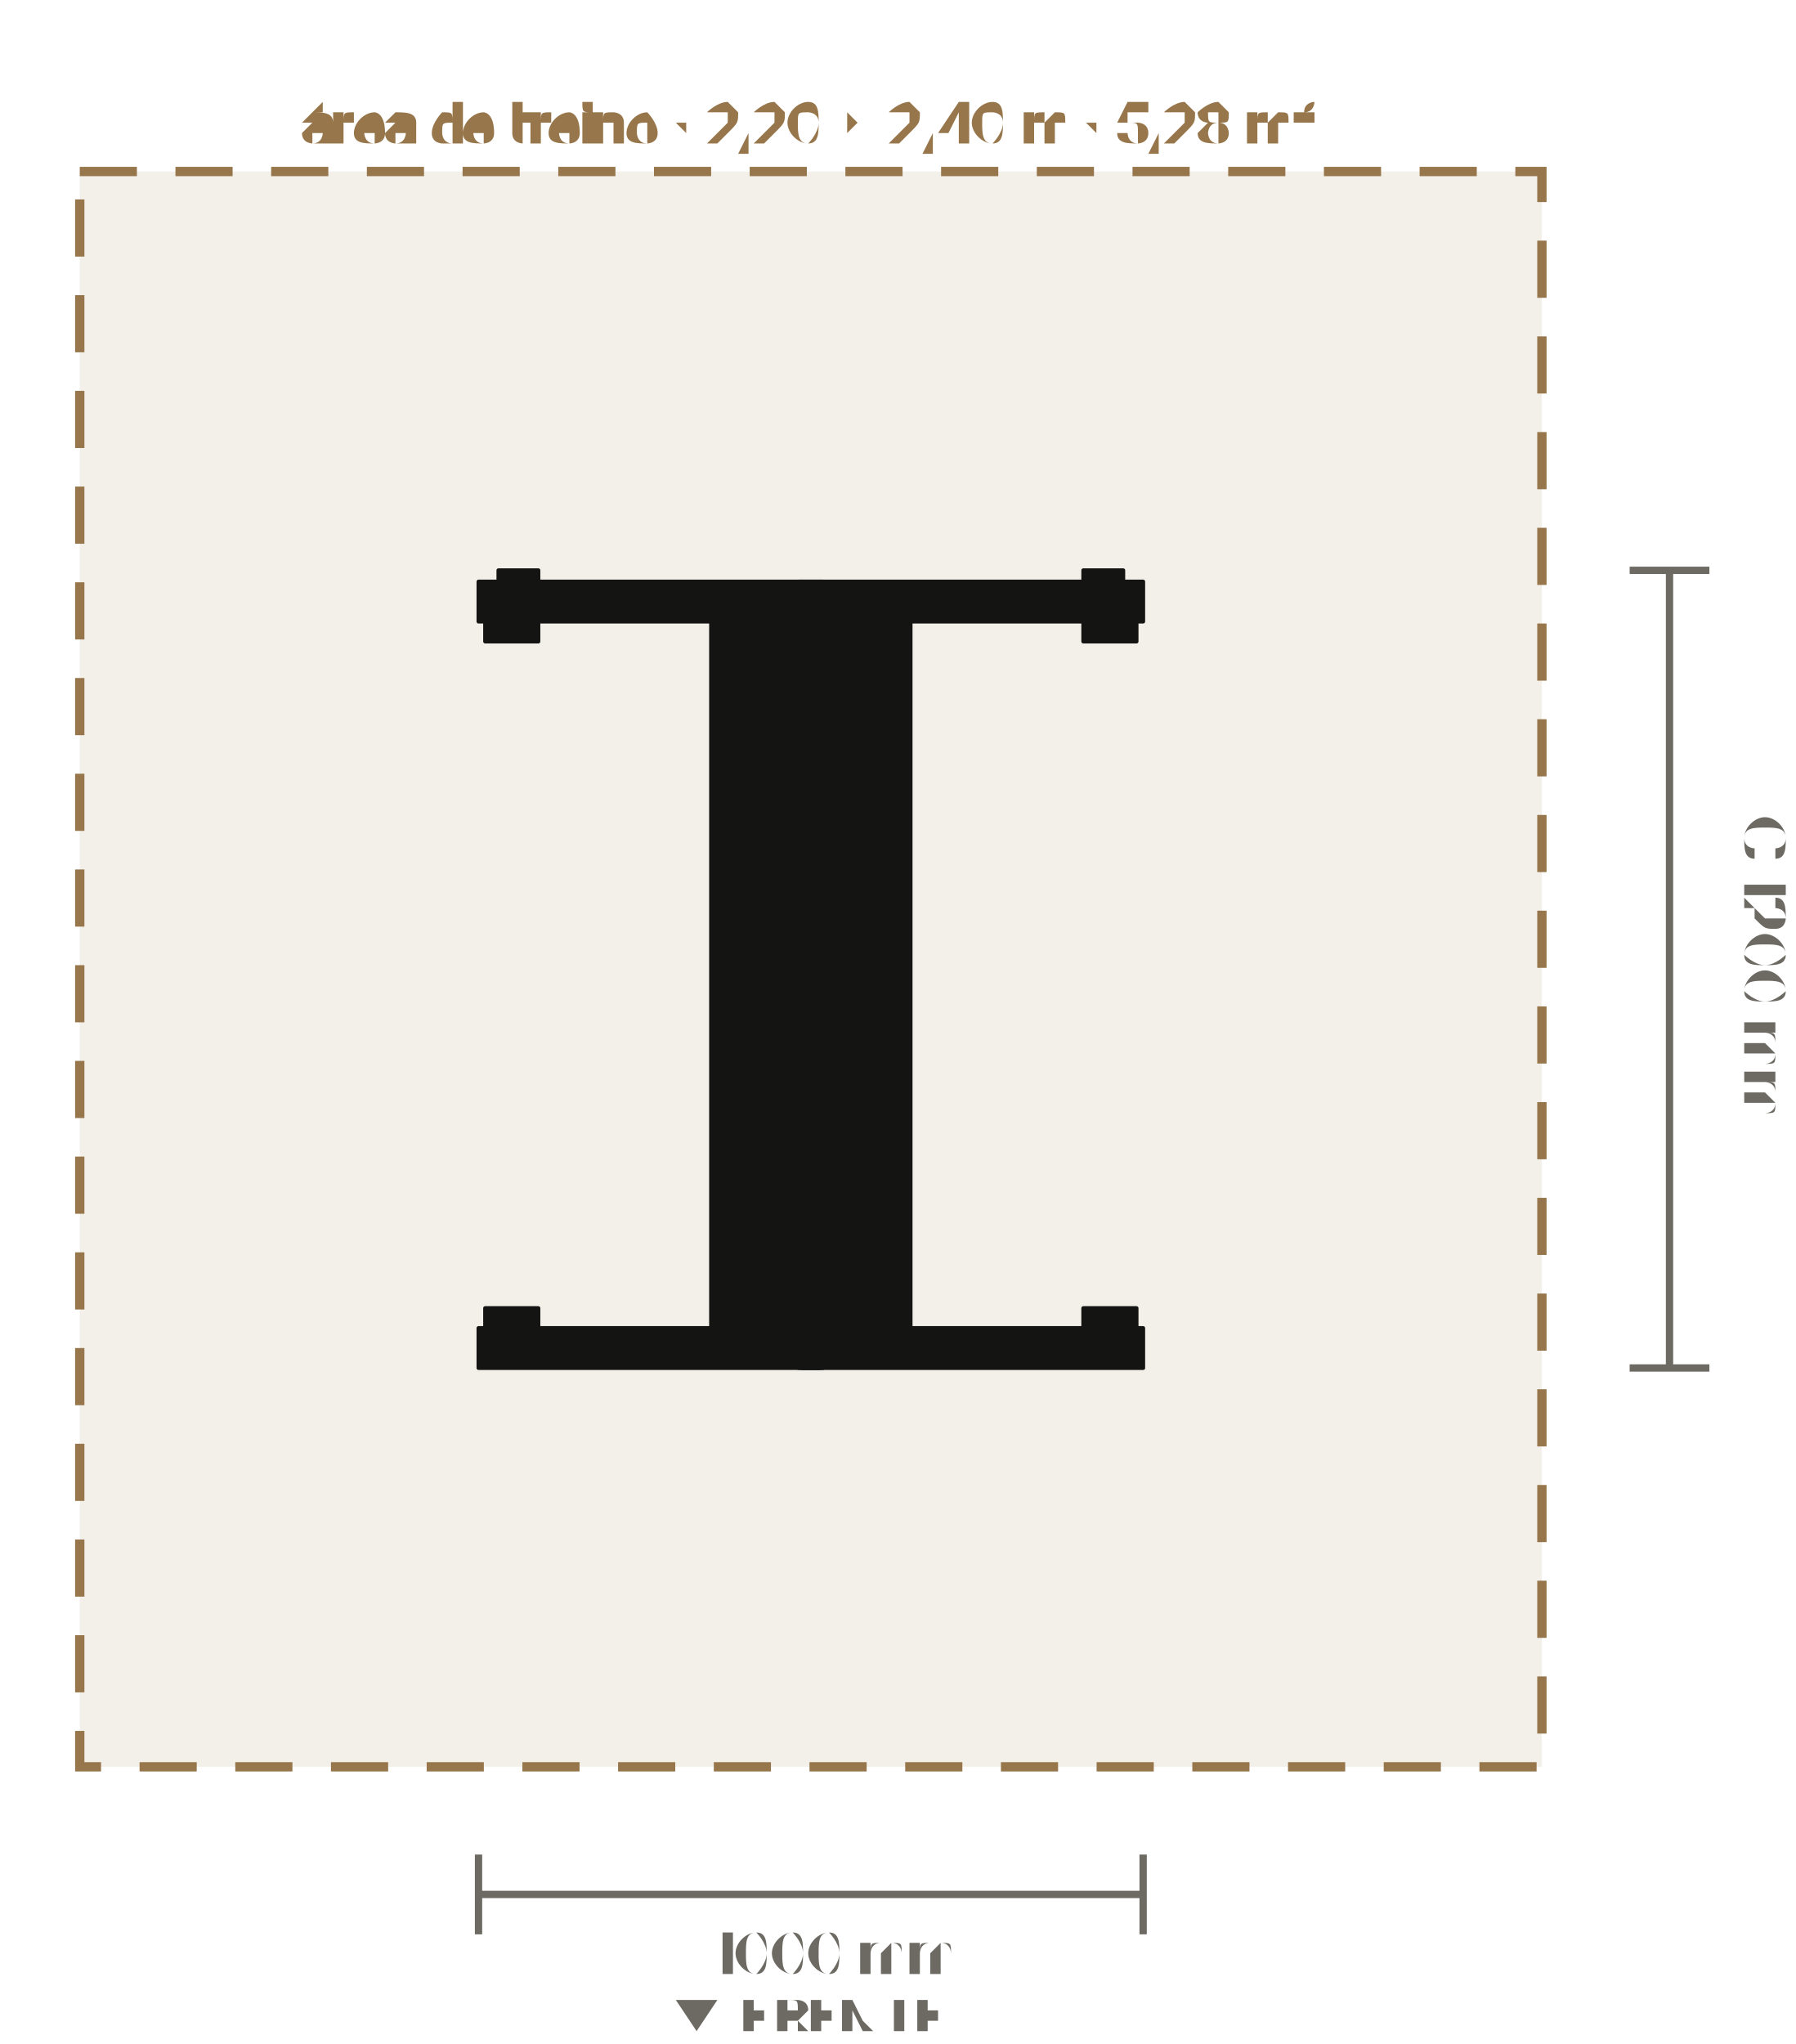
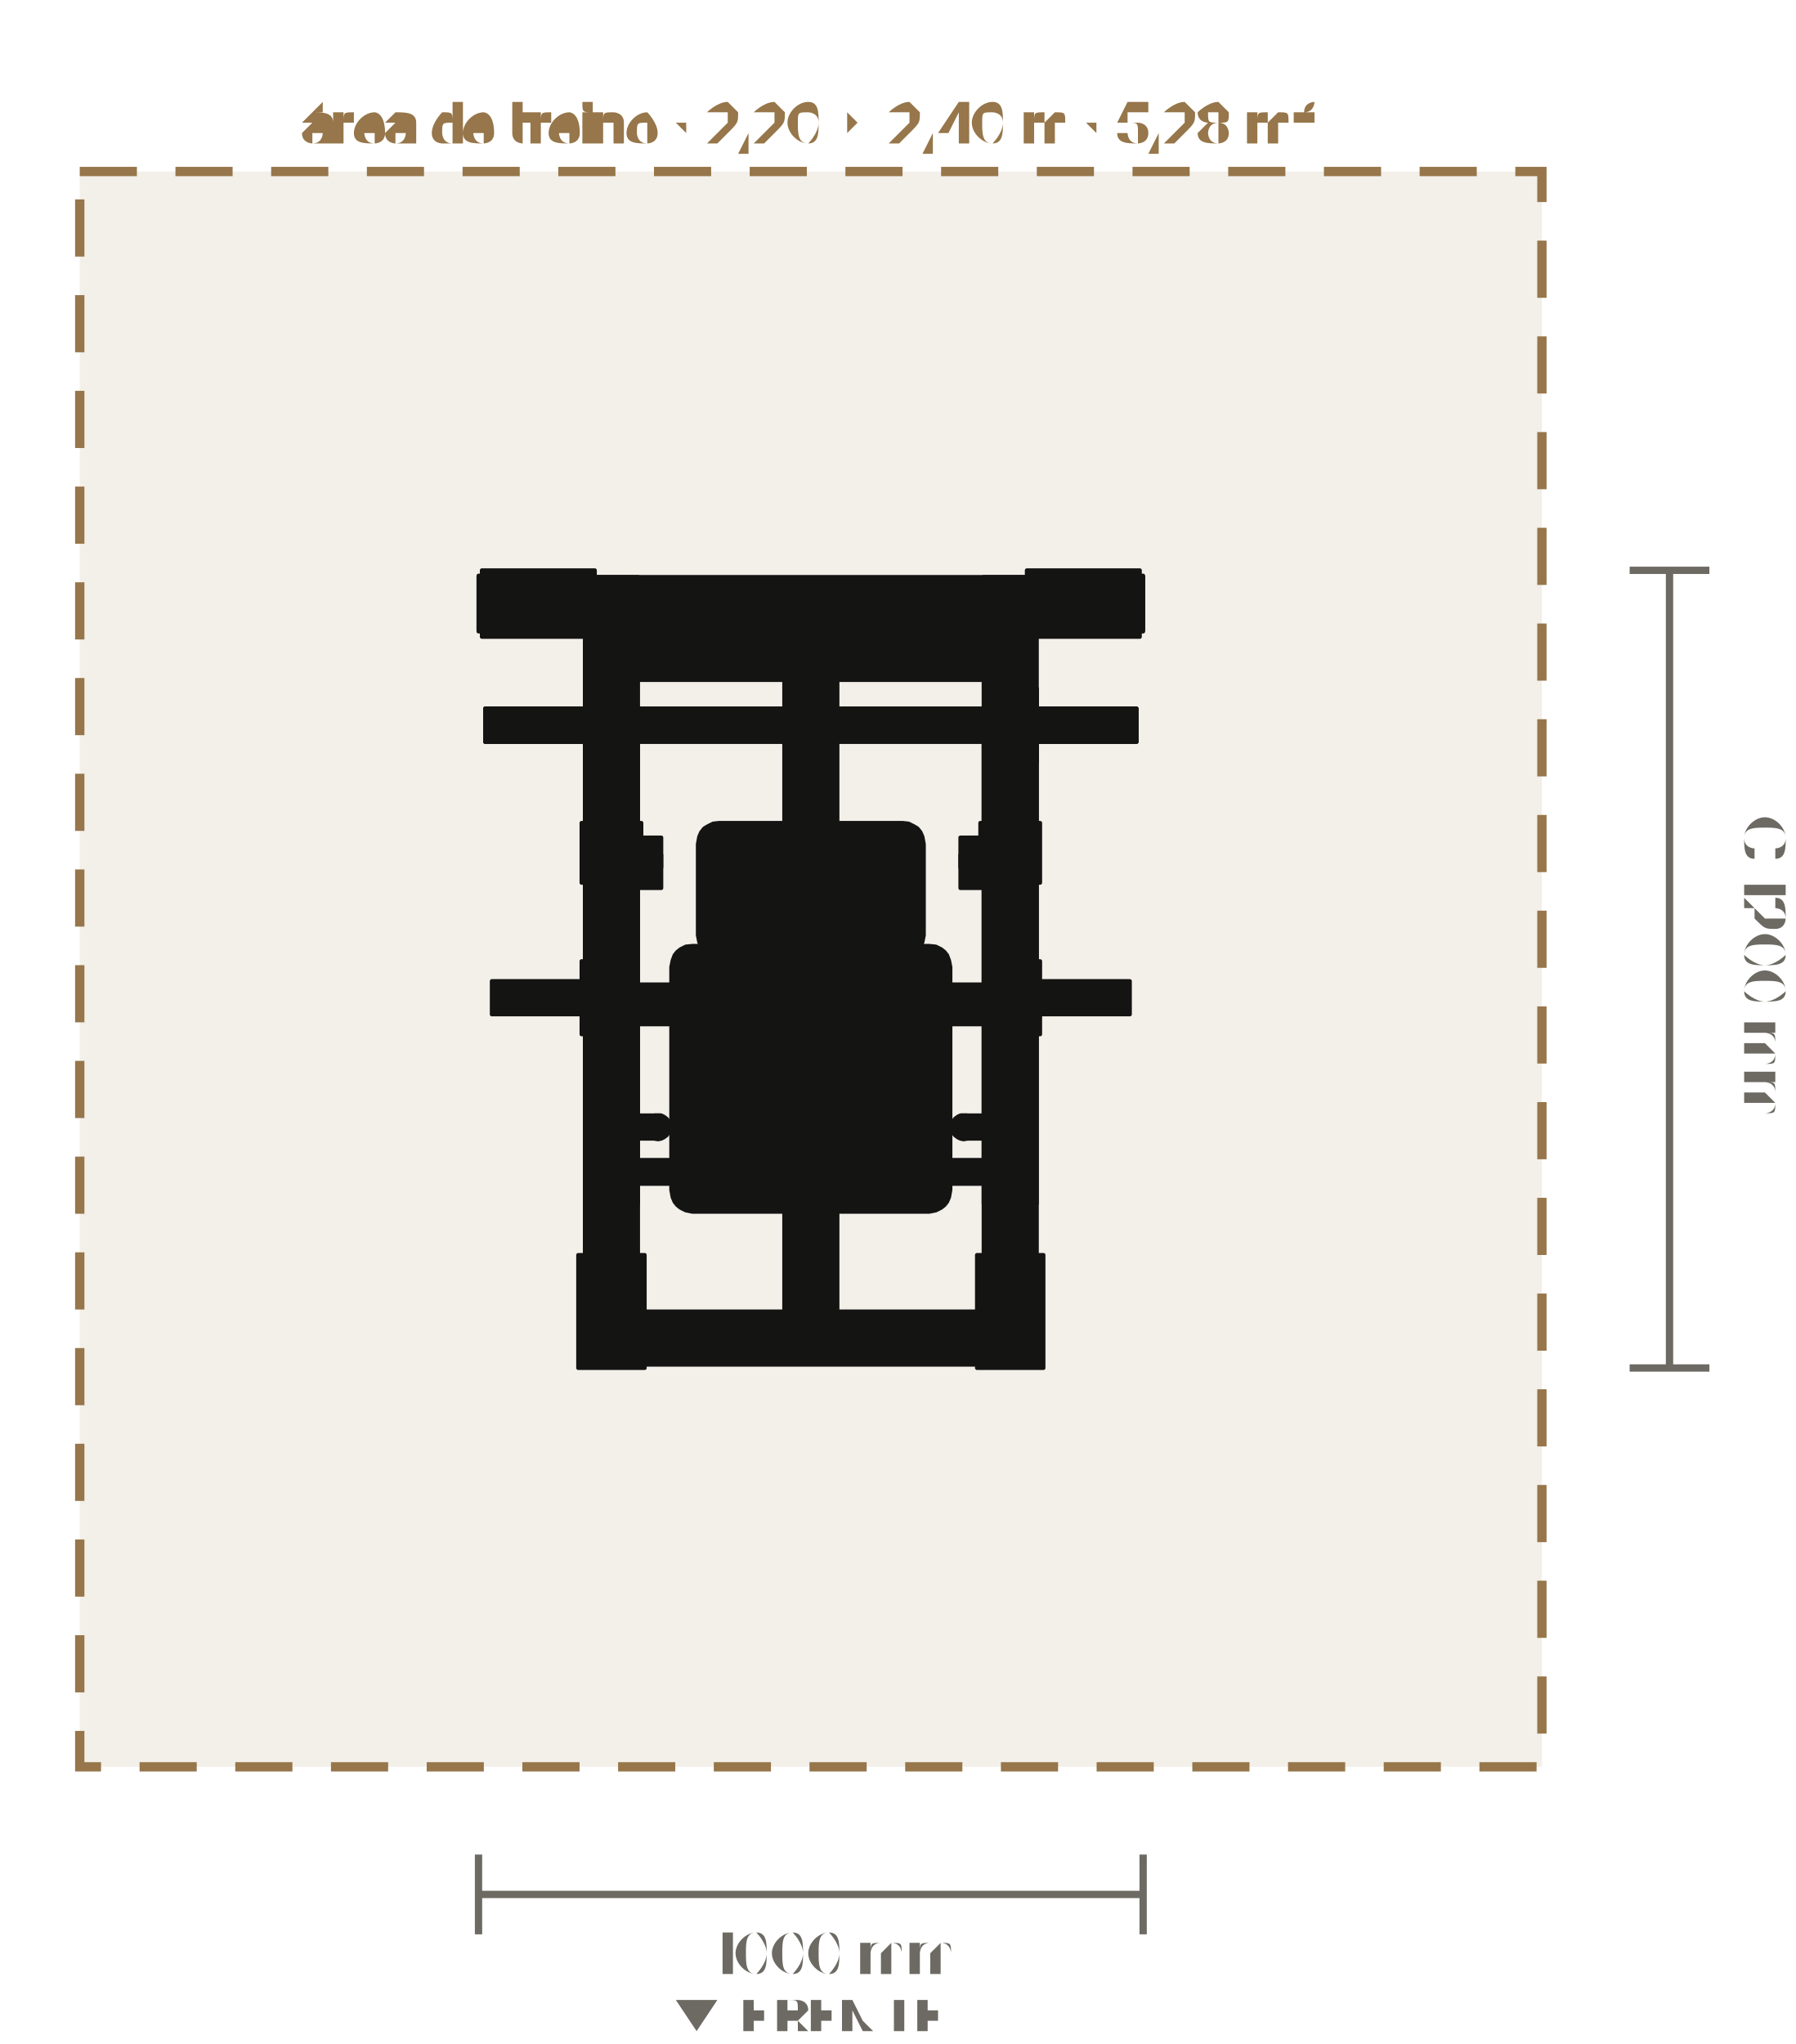
<svg xmlns="http://www.w3.org/2000/svg" viewBox="-1.22 -1.458 2.702 3.075" role="img" aria-label="Planta do Supino Vertical Linha Articulado (LD-WH063): 1000 × 1200 mm, com 60 cm de área de treino em volta" data-equipment="LD-WH063" data-unit="m">
  <rect class="eq-zone" x="-1.1" y="-1.2" width="2.2" height="2.4" style="fill:#96764a;fill-opacity:.12;stroke:#96764a;stroke-width:0.014;stroke-dasharray:0.086 0.058" />
  <text class="eq-zone-label" x="0" y="-1.243" style="font-family:Barlow,Inter,Arial,sans-serif;font-size:0.082px;fill:#96764a;text-anchor:middle">área de treino · 2,20 × 2,40 m · 5,28 m²</text>
  <g class="eq-parts">
-     <polygon class="eq-part" points="-0.03,-0.553 0.03,-0.553 0.03,0.57 -0.03,0.57" style="fill:#141413;stroke:#141413;stroke-width:0.006;stroke-linejoin:round" />
-     <polygon class="eq-part" points="-0.5,-0.583 0.5,-0.583 0.5,-0.523 -0.5,-0.523" style="fill:#141413;stroke:#141413;stroke-width:0.006;stroke-linejoin:round" />
-     <polygon class="eq-part" points="-0.5,0.54 0.5,0.54 0.5,0.6 -0.5,0.6" style="fill:#141413;stroke:#141413;stroke-width:0.006;stroke-linejoin:round" />
-     <polygon class="eq-part" points="-0.49,-0.573 -0.41,-0.573 -0.41,-0.493 -0.49,-0.493" style="fill:#141413;stroke:#141413;stroke-width:0.006;stroke-linejoin:round" />
-     <polygon class="eq-part" points="-0.49,0.51 -0.41,0.51 -0.41,0.59 -0.49,0.59" style="fill:#141413;stroke:#141413;stroke-width:0.006;stroke-linejoin:round" />
-     <polygon class="eq-part" points="0.41,-0.573 0.49,-0.573 0.49,-0.493 0.41,-0.493" style="fill:#141413;stroke:#141413;stroke-width:0.006;stroke-linejoin:round" />
-     <polygon class="eq-part" points="0.41,0.51 0.49,0.51 0.49,0.59 0.41,0.59" style="fill:#141413;stroke:#141413;stroke-width:0.006;stroke-linejoin:round" />
-     <polygon class="eq-part" points="-0.47,-0.6 -0.41,-0.6 -0.41,-0.525 -0.47,-0.525" style="fill:#141413;stroke:#141413;stroke-width:0.006;stroke-linejoin:round" />
-     <polygon class="eq-part" points="0.41,-0.6 0.47,-0.6 0.47,-0.525 0.41,-0.525" style="fill:#141413;stroke:#141413;stroke-width:0.006;stroke-linejoin:round" />
-     <polygon class="eq-part" points="-0.08,0.562 0.08,0.562 0.08,0.598 -0.08,0.598" style="fill:#141413;stroke:#141413;stroke-width:0.006;stroke-linejoin:round" />
-     <polygon class="eq-part" points="-0.02,0.56 -0.02,0.557 -0.019,0.555 -0.017,0.553 -0.015,0.551 -0.013,0.55 -0.01,0.55 0.01,0.55 0.013,0.55 0.015,0.551 0.017,0.553 0.019,0.555 0.02,0.557 0.02,0.56 0.02,0.591 0.02,0.593 0.019,0.595 0.017,0.597 0.015,0.599 0.013,0.6 0.01,0.6 -0.01,0.6 -0.013,0.6 -0.015,0.599 -0.017,0.597 -0.019,0.595 -0.02,0.593 -0.02,0.591" style="fill:#141413;stroke:#141413;stroke-width:0.006;stroke-linejoin:round" />
-     <polygon class="eq-part" points="-0.15,-0.534 -0.148,-0.543 -0.145,-0.55 -0.142,-0.554 -0.137,-0.558 -0.131,-0.561 -0.121,-0.563 0.121,-0.563 0.131,-0.561 0.137,-0.558 0.142,-0.554 0.145,-0.55 0.148,-0.543 0.15,-0.534 0.15,0.552 0.148,0.561 0.145,0.567 0.142,0.572 0.137,0.575 0.131,0.579 0.121,0.58 -0.121,0.58 -0.131,0.579 -0.137,0.575 -0.142,0.572 -0.145,0.567 -0.148,0.561 -0.15,0.552" style="fill:#141413;stroke:#141413;stroke-width:0.006;stroke-linejoin:round" />
-     <polygon class="eq-part" points="-0.03,-0.571 -0.028,-0.577 -0.024,-0.581 -0.018,-0.583 0.018,-0.583 0.024,-0.581 0.028,-0.577 0.03,-0.571 0.03,0.588 0.028,0.594 0.024,0.598 0.018,0.6 -0.018,0.6 -0.024,0.598 -0.028,0.594 -0.03,0.588" style="fill:#141413;stroke:#141413;stroke-width:0.006;stroke-linejoin:round" />
+     <polygon class="eq-part" points="-0.34,-0.59 -0.26,-0.59 -0.26,0.595 -0.34,0.595" style="fill:#141413;stroke:#141413;stroke-width:0.006;stroke-linejoin:round" />
+     <polygon class="eq-part" points="-0.495,-0.6 -0.325,-0.6 -0.325,-0.5 -0.495,-0.5" style="fill:#141413;stroke:#141413;stroke-width:0.006;stroke-linejoin:round" />
+     <polygon class="eq-part" points="-0.476,-0.55 -0.476,-0.553 -0.474,-0.556 -0.473,-0.558 -0.47,-0.56 -0.468,-0.561 -0.465,-0.561 -0.462,-0.561 -0.46,-0.56 -0.457,-0.558 -0.456,-0.556 -0.454,-0.553 -0.454,-0.55 -0.454,-0.547 -0.456,-0.545 -0.457,-0.542 -0.46,-0.541 -0.462,-0.539 -0.465,-0.539 -0.468,-0.539 -0.47,-0.541 -0.473,-0.542 -0.474,-0.545 -0.476,-0.547" style="fill:#141413;stroke:#141413;stroke-width:0.006;stroke-linejoin:round" />
+     <polygon class="eq-part" points="-0.366,-0.55 -0.366,-0.553 -0.364,-0.556 -0.363,-0.558 -0.36,-0.56 -0.358,-0.561 -0.355,-0.561 -0.352,-0.561 -0.349,-0.56 -0.347,-0.558 -0.345,-0.556 -0.344,-0.553 -0.344,-0.55 -0.344,-0.547 -0.345,-0.545 -0.347,-0.542 -0.349,-0.541 -0.352,-0.539 -0.355,-0.539 -0.358,-0.539 -0.36,-0.541 -0.363,-0.542 -0.364,-0.545 -0.366,-0.547" style="fill:#141413;stroke:#141413;stroke-width:0.006;stroke-linejoin:round" />
+     <polygon class="eq-part" points="-0.35,0.43 -0.25,0.43 -0.25,0.6 -0.35,0.6" style="fill:#141413;stroke:#141413;stroke-width:0.006;stroke-linejoin:round" />
+     <polygon class="eq-part" points="-0.311,0.46 -0.311,0.457 -0.309,0.455 -0.308,0.452 -0.305,0.451 -0.303,0.45 -0.3,0.449 -0.297,0.45 -0.294,0.451 -0.292,0.452 -0.29,0.455 -0.289,0.457 -0.289,0.46 -0.289,0.463 -0.29,0.466 -0.292,0.468 -0.294,0.47 -0.297,0.471 -0.3,0.471 -0.303,0.471 -0.305,0.47 -0.308,0.468 -0.309,0.466 -0.311,0.463" style="fill:#141413;stroke:#141413;stroke-width:0.006;stroke-linejoin:round" />
+     <polygon class="eq-part" points="-0.311,0.57 -0.311,0.567 -0.309,0.565 -0.308,0.562 -0.305,0.561 -0.303,0.559 -0.3,0.559 -0.297,0.559 -0.294,0.561 -0.292,0.562 -0.29,0.565 -0.289,0.567 -0.289,0.57 -0.289,0.573 -0.29,0.576 -0.292,0.578 -0.294,0.58 -0.297,0.581 -0.3,0.581 -0.303,0.581 -0.305,0.58 -0.308,0.578 -0.309,0.576 -0.311,0.573" style="fill:#141413;stroke:#141413;stroke-width:0.006;stroke-linejoin:round" />
+     <polygon class="eq-part" points="-0.5,-0.592 -0.488,-0.592 -0.488,-0.508 -0.5,-0.508" style="fill:#141413;stroke:#141413;stroke-width:0.006;stroke-linejoin:round" />
+     <polygon class="eq-part" points="-0.342,0.583 -0.258,0.583 -0.258,0.595 -0.342,0.595" style="fill:#141413;stroke:#141413;stroke-width:0.006;stroke-linejoin:round" />
+     <polygon class="eq-part" points="0.26,-0.59 0.34,-0.59 0.34,0.595 0.26,0.595" style="fill:#141413;stroke:#141413;stroke-width:0.006;stroke-linejoin:round" />
+     <polygon class="eq-part" points="0.325,-0.6 0.495,-0.6 0.495,-0.5 0.325,-0.5" style="fill:#141413;stroke:#141413;stroke-width:0.006;stroke-linejoin:round" />
+     <polygon class="eq-part" points="0.344,-0.55 0.344,-0.553 0.345,-0.556 0.347,-0.558 0.349,-0.56 0.352,-0.561 0.355,-0.561 0.358,-0.561 0.36,-0.56 0.363,-0.558 0.364,-0.556 0.366,-0.553 0.366,-0.55 0.366,-0.547 0.364,-0.545 0.363,-0.542 0.36,-0.541 0.358,-0.539 0.355,-0.539 0.352,-0.539 0.349,-0.541 0.347,-0.542 0.345,-0.545 0.344,-0.547" style="fill:#141413;stroke:#141413;stroke-width:0.006;stroke-linejoin:round" />
+     <polygon class="eq-part" points="0.454,-0.55 0.454,-0.553 0.456,-0.556 0.457,-0.558 0.46,-0.56 0.462,-0.561 0.465,-0.561 0.468,-0.561 0.47,-0.56 0.473,-0.558 0.474,-0.556 0.476,-0.553 0.476,-0.55 0.476,-0.547 0.474,-0.545 0.473,-0.542 0.47,-0.541 0.468,-0.539 0.465,-0.539 0.462,-0.539 0.46,-0.541 0.457,-0.542 0.456,-0.545 0.454,-0.547" style="fill:#141413;stroke:#141413;stroke-width:0.006;stroke-linejoin:round" />
+     <polygon class="eq-part" points="0.25,0.43 0.35,0.43 0.35,0.6 0.25,0.6" style="fill:#141413;stroke:#141413;stroke-width:0.006;stroke-linejoin:round" />
+     <polygon class="eq-part" points="0.289,0.46 0.289,0.457 0.29,0.455 0.292,0.452 0.294,0.451 0.297,0.45 0.3,0.449 0.303,0.45 0.305,0.451 0.308,0.452 0.309,0.455 0.311,0.457 0.311,0.46 0.311,0.463 0.309,0.466 0.308,0.468 0.305,0.47 0.303,0.471 0.3,0.471 0.297,0.471 0.294,0.47 0.292,0.468 0.29,0.466 0.289,0.463" style="fill:#141413;stroke:#141413;stroke-width:0.006;stroke-linejoin:round" />
+     <polygon class="eq-part" points="0.289,0.57 0.289,0.567 0.29,0.565 0.292,0.562 0.294,0.561 0.297,0.559 0.3,0.559 0.303,0.559 0.305,0.561 0.308,0.562 0.309,0.565 0.311,0.567 0.311,0.57 0.311,0.573 0.309,0.576 0.308,0.578 0.305,0.58 0.303,0.581 0.3,0.581 0.297,0.581 0.294,0.58 0.292,0.578 0.29,0.576 0.289,0.573" style="fill:#141413;stroke:#141413;stroke-width:0.006;stroke-linejoin:round" />
+     <polygon class="eq-part" points="0.488,-0.592 0.5,-0.592 0.5,-0.508 0.488,-0.508" style="fill:#141413;stroke:#141413;stroke-width:0.006;stroke-linejoin:round" />
+     <polygon class="eq-part" points="0.258,0.583 0.342,0.583 0.342,0.595 0.258,0.595" style="fill:#141413;stroke:#141413;stroke-width:0.006;stroke-linejoin:round" />
+     <polygon class="eq-part" points="-0.5,-0.59 0.5,-0.59 0.5,-0.51 -0.5,-0.51" style="fill:#141413;stroke:#141413;stroke-width:0.006;stroke-linejoin:round" />
+     <polygon class="eq-part" points="-0.3,0.515 0.3,0.515 0.3,0.595 -0.3,0.595" style="fill:#141413;stroke:#141413;stroke-width:0.006;stroke-linejoin:round" />
+     <polygon class="eq-part" points="-0.04,-0.55 0.04,-0.55 0.04,0.555 -0.04,0.555" style="fill:#141413;stroke:#141413;stroke-width:0.006;stroke-linejoin:round" />
+     <polygon class="eq-part" points="-0.035,0.142 -0.035,0.139 -0.033,0.136 -0.032,0.133 -0.029,0.131 -0.026,0.13 -0.023,0.13 0.023,0.13 0.026,0.13 0.029,0.131 0.032,0.133 0.033,0.136 0.035,0.139 0.035,0.142 0.035,0.188 0.035,0.191 0.033,0.194 0.032,0.196 0.029,0.198 0.026,0.199 0.023,0.2 -0.023,0.2 -0.026,0.199 -0.029,0.198 -0.032,0.196 -0.033,0.194 -0.035,0.191 -0.035,0.188" style="fill:#141413;stroke:#141413;stroke-width:0.006;stroke-linejoin:round" />
+     <polygon class="eq-part" points="0.035,0.142 0.047,0.142 0.047,0.187 0.035,0.187" style="fill:#141413;stroke:#141413;stroke-width:0.006;stroke-linejoin:round" />
+     <polygon class="eq-part" points="0.033,0.165 0.033,0.163 0.033,0.161 0.033,0.16 0.034,0.159 0.034,0.158 0.035,0.158 0.115,0.158 0.116,0.158 0.116,0.159 0.117,0.16 0.117,0.161 0.117,0.163 0.117,0.165 0.117,0.167 0.117,0.168 0.117,0.17 0.116,0.171 0.116,0.172 0.115,0.172 0.035,0.172 0.034,0.172 0.034,0.171 0.033,0.17 0.033,0.168 0.033,0.167" style="fill:#141413;stroke:#141413;stroke-width:0.006;stroke-linejoin:round" />
+     <polygon class="eq-part" points="-0.21,-0.003 -0.208,-0.013 -0.205,-0.021 -0.201,-0.026 -0.196,-0.03 -0.188,-0.034 -0.178,-0.035 0.178,-0.035 0.188,-0.034 0.196,-0.03 0.201,-0.026 0.205,-0.021 0.208,-0.013 0.21,-0.003 0.21,0.332 0.208,0.343 0.205,0.35 0.201,0.355 0.196,0.359 0.188,0.363 0.178,0.365 -0.178,0.365 -0.188,0.363 -0.196,0.359 -0.201,0.355 -0.205,0.35 -0.208,0.343 -0.21,0.332" style="fill:#141413;stroke:#141413;stroke-width:0.006;stroke-linejoin:round" />
+     <polygon class="eq-part" points="-0.17,-0.188 -0.168,-0.199 -0.165,-0.206 -0.161,-0.211 -0.16,-0.212 -0.155,-0.215 -0.147,-0.219 -0.138,-0.22 0.138,-0.22 0.147,-0.219 0.155,-0.215 0.16,-0.212 0.161,-0.211 0.165,-0.206 0.168,-0.199 0.17,-0.188 0.17,-0.051 0.168,-0.041 0.165,-0.033 0.161,-0.029 0.16,-0.028 0.155,-0.024 0.147,-0.021 0.138,-0.019 -0.138,-0.019 -0.147,-0.021 -0.155,-0.024 -0.16,-0.028 -0.161,-0.029 -0.165,-0.033 -0.168,-0.041 -0.17,-0.051" style="fill:#141413;stroke:#141413;stroke-width:0.006;stroke-linejoin:round" />
+     <polygon class="eq-part" points="-0.03,-0.229 -0.028,-0.235 -0.024,-0.239 -0.018,-0.241 0.018,-0.241 0.024,-0.239 0.028,-0.235 0.03,-0.229 0.03,-0.097 0.028,-0.091 0.024,-0.087 0.018,-0.085 -0.018,-0.085 -0.024,-0.087 -0.028,-0.091 -0.03,-0.097" style="fill:#141413;stroke:#141413;stroke-width:0.006;stroke-linejoin:round" />
+     <polygon class="eq-part" points="0.255,-0.22 0.345,-0.22 0.345,-0.13 0.255,-0.13" style="fill:#141413;stroke:#141413;stroke-width:0.006;stroke-linejoin:round" />
+     <polygon class="eq-part" points="0.27,-0.186 0.272,-0.19 0.276,-0.193 0.282,-0.194 0.318,-0.194 0.324,-0.193 0.328,-0.19 0.33,-0.186 0.33,0.322 0.328,0.328 0.324,0.332 0.318,0.334 0.282,0.334 0.276,0.332 0.272,0.328 0.27,0.322" style="fill:#141413;stroke:#141413;stroke-width:0.006;stroke-linejoin:round" />
+     <polygon class="eq-part" points="0.14,0.287 0.3,0.287 0.3,0.323 0.14,0.323" style="fill:#141413;stroke:#141413;stroke-width:0.006;stroke-linejoin:round" />
+     <polygon class="eq-part" points="0.225,0.228 0.225,0.226 0.226,0.224 0.226,0.223 0.226,0.221 0.227,0.22 0.228,0.22 0.302,0.22 0.303,0.22 0.304,0.221 0.304,0.223 0.304,0.224 0.305,0.226 0.305,0.228 0.305,0.247 0.305,0.249 0.304,0.251 0.304,0.253 0.304,0.254 0.303,0.255 0.302,0.255 0.228,0.255 0.227,0.255 0.226,0.254 0.226,0.253 0.226,0.251 0.225,0.249 0.225,0.247" style="fill:#141413;stroke:#141413;stroke-width:0.006;stroke-linejoin:round" />
+     <polygon class="eq-part" points="0.212,0.237 0.213,0.233 0.214,0.229 0.217,0.225 0.221,0.222 0.225,0.22 0.23,0.22 0.235,0.22 0.239,0.222 0.243,0.225 0.246,0.229 0.247,0.233 0.248,0.237 0.247,0.242 0.246,0.246 0.243,0.25 0.239,0.253 0.235,0.255 0.23,0.256 0.225,0.255 0.221,0.253 0.217,0.25 0.214,0.246 0.213,0.242" style="fill:#141413;stroke:#141413;stroke-width:0.006;stroke-linejoin:round" />
+     <polygon class="eq-part" points="0.33,-0.012 0.345,-0.012 0.345,0.098 0.33,0.098" style="fill:#141413;stroke:#141413;stroke-width:0.006;stroke-linejoin:round" />
+     <polygon class="eq-part" points="0.345,0.018 0.48,0.018 0.48,0.068 0.345,0.068" style="fill:#141413;stroke:#141413;stroke-width:0.006;stroke-linejoin:round" />
+     <polygon class="eq-part" points="-0.345,-0.22 -0.255,-0.22 -0.255,-0.13 -0.345,-0.13" style="fill:#141413;stroke:#141413;stroke-width:0.006;stroke-linejoin:round" />
+     <polygon class="eq-part" points="-0.33,-0.186 -0.328,-0.19 -0.324,-0.193 -0.318,-0.194 -0.282,-0.194 -0.276,-0.193 -0.272,-0.19 -0.27,-0.186 -0.27,0.322 -0.272,0.328 -0.276,0.332 -0.282,0.334 -0.318,0.334 -0.324,0.332 -0.328,0.328 -0.33,0.322" style="fill:#141413;stroke:#141413;stroke-width:0.006;stroke-linejoin:round" />
+     <polygon class="eq-part" points="-0.3,0.287 -0.14,0.287 -0.14,0.323 -0.3,0.323" style="fill:#141413;stroke:#141413;stroke-width:0.006;stroke-linejoin:round" />
+     <polygon class="eq-part" points="-0.305,0.228 -0.305,0.226 -0.304,0.224 -0.304,0.223 -0.304,0.221 -0.303,0.22 -0.302,0.22 -0.228,0.22 -0.227,0.22 -0.226,0.221 -0.226,0.223 -0.226,0.224 -0.225,0.226 -0.225,0.228 -0.225,0.247 -0.225,0.249 -0.226,0.251 -0.226,0.253 -0.226,0.254 -0.227,0.255 -0.228,0.255 -0.302,0.255 -0.303,0.255 -0.304,0.254 -0.304,0.253 -0.304,0.251 -0.305,0.249 -0.305,0.247" style="fill:#141413;stroke:#141413;stroke-width:0.006;stroke-linejoin:round" />
+     <polygon class="eq-part" points="-0.248,0.237 -0.247,0.233 -0.246,0.229 -0.243,0.225 -0.239,0.222 -0.235,0.22 -0.23,0.22 -0.225,0.22 -0.221,0.222 -0.217,0.225 -0.214,0.229 -0.213,0.233 -0.212,0.237 -0.213,0.242 -0.214,0.246 -0.217,0.25 -0.221,0.253 -0.225,0.255 -0.23,0.256 -0.235,0.255 -0.239,0.253 -0.243,0.25 -0.246,0.246 -0.247,0.242" style="fill:#141413;stroke:#141413;stroke-width:0.006;stroke-linejoin:round" />
+     <polygon class="eq-part" points="-0.345,-0.012 -0.33,-0.012 -0.33,0.098 -0.345,0.098" style="fill:#141413;stroke:#141413;stroke-width:0.006;stroke-linejoin:round" />
+     <polygon class="eq-part" points="-0.48,0.018 -0.345,0.018 -0.345,0.068 -0.48,0.068" style="fill:#141413;stroke:#141413;stroke-width:0.006;stroke-linejoin:round" />
+     <polygon class="eq-part" points="0.275,-0.405 0.275,-0.408 0.277,-0.411 0.279,-0.413 0.281,-0.415 0.284,-0.416 0.287,-0.417 0.313,-0.417 0.316,-0.416 0.319,-0.415 0.322,-0.413 0.323,-0.411 0.325,-0.408 0.325,-0.405 0.325,-0.329 0.325,-0.326 0.323,-0.323 0.322,-0.32 0.319,-0.318 0.316,-0.317 0.313,-0.317 0.287,-0.317 0.284,-0.317 0.281,-0.318 0.279,-0.32 0.277,-0.323 0.275,-0.326 0.275,-0.329" style="fill:#141413;stroke:#141413;stroke-width:0.006;stroke-linejoin:round" />
+     <polygon class="eq-part" points="0.275,-0.136 0.277,-0.142 0.281,-0.147 0.287,-0.148 0.313,-0.148 0.319,-0.147 0.323,-0.142 0.325,-0.136 0.325,0.386 0.323,0.392 0.319,0.395 0.313,0.397 0.287,0.397 0.281,0.395 0.277,0.392 0.275,0.386" style="fill:#141413;stroke:#141413;stroke-width:0.006;stroke-linejoin:round" />
+     <polygon class="eq-part" points="0.275,-0.367 0.325,-0.367 0.325,0.053 0.275,0.053" style="fill:#141413;stroke:#141413;stroke-width:0.006;stroke-linejoin:round" />
+     <polygon class="eq-part" points="0.275,-0.367 0.325,-0.367 0.325,0.071 0.275,0.071" style="fill:#141413;stroke:#141413;stroke-width:0.006;stroke-linejoin:round" />
+     <polygon class="eq-part" points="0.275,-0.367 0.325,-0.367 0.325,-0.049 0.275,-0.049" style="fill:#141413;stroke:#141413;stroke-width:0.006;stroke-linejoin:round" />
+     <polygon class="eq-part" points="0.26,-0.367 0.34,-0.367 0.34,0.353 0.26,0.353" style="fill:#141413;stroke:#141413;stroke-width:0.006;stroke-linejoin:round" />
+     <polygon class="eq-part" points="0.325,-0.422 0.34,-0.422 0.34,-0.312 0.325,-0.312" style="fill:#141413;stroke:#141413;stroke-width:0.006;stroke-linejoin:round" />
+     <polygon class="eq-part" points="0.34,-0.392 0.49,-0.392 0.49,-0.342 0.34,-0.342" style="fill:#141413;stroke:#141413;stroke-width:0.006;stroke-linejoin:round" />
+     <polygon class="eq-part" points="0.325,-0.422 0.34,-0.422 0.34,-0.312 0.325,-0.312" style="fill:#141413;stroke:#141413;stroke-width:0.006;stroke-linejoin:round" />
+     <polygon class="eq-part" points="0.34,-0.392 0.49,-0.392 0.49,-0.342 0.34,-0.342" style="fill:#141413;stroke:#141413;stroke-width:0.006;stroke-linejoin:round" />
+     <polygon class="eq-part" points="0.325,-0.422 0.34,-0.422 0.34,-0.312 0.325,-0.312" style="fill:#141413;stroke:#141413;stroke-width:0.006;stroke-linejoin:round" />
+     <polygon class="eq-part" points="0.34,-0.392 0.49,-0.392 0.49,-0.342 0.34,-0.342" style="fill:#141413;stroke:#141413;stroke-width:0.006;stroke-linejoin:round" />
+     <polygon class="eq-part" points="0.225,-0.172 0.3,-0.172 0.3,-0.122 0.225,-0.122" style="fill:#141413;stroke:#141413;stroke-width:0.006;stroke-linejoin:round" />
+     <polygon class="eq-part" points="-0.325,-0.405 -0.325,-0.408 -0.323,-0.411 -0.322,-0.413 -0.319,-0.415 -0.316,-0.416 -0.313,-0.417 -0.287,-0.417 -0.284,-0.416 -0.281,-0.415 -0.279,-0.413 -0.277,-0.411 -0.275,-0.408 -0.275,-0.405 -0.275,-0.329 -0.275,-0.326 -0.277,-0.323 -0.279,-0.32 -0.281,-0.318 -0.284,-0.317 -0.287,-0.317 -0.313,-0.317 -0.316,-0.317 -0.319,-0.318 -0.322,-0.32 -0.323,-0.323 -0.325,-0.326 -0.325,-0.329" style="fill:#141413;stroke:#141413;stroke-width:0.006;stroke-linejoin:round" />
+     <polygon class="eq-part" points="-0.325,-0.136 -0.323,-0.142 -0.319,-0.147 -0.313,-0.148 -0.287,-0.148 -0.281,-0.147 -0.277,-0.142 -0.275,-0.136 -0.275,0.386 -0.277,0.392 -0.281,0.395 -0.287,0.397 -0.313,0.397 -0.319,0.395 -0.323,0.392 -0.325,0.386" style="fill:#141413;stroke:#141413;stroke-width:0.006;stroke-linejoin:round" />
+     <polygon class="eq-part" points="-0.325,-0.367 -0.275,-0.367 -0.275,0.053 -0.325,0.053" style="fill:#141413;stroke:#141413;stroke-width:0.006;stroke-linejoin:round" />
+     <polygon class="eq-part" points="-0.325,-0.367 -0.275,-0.367 -0.275,0.071 -0.325,0.071" style="fill:#141413;stroke:#141413;stroke-width:0.006;stroke-linejoin:round" />
+     <polygon class="eq-part" points="-0.325,-0.367 -0.275,-0.367 -0.275,-0.049 -0.325,-0.049" style="fill:#141413;stroke:#141413;stroke-width:0.006;stroke-linejoin:round" />
+     <polygon class="eq-part" points="-0.34,-0.367 -0.26,-0.367 -0.26,0.353 -0.34,0.353" style="fill:#141413;stroke:#141413;stroke-width:0.006;stroke-linejoin:round" />
+     <polygon class="eq-part" points="-0.34,-0.422 -0.325,-0.422 -0.325,-0.312 -0.34,-0.312" style="fill:#141413;stroke:#141413;stroke-width:0.006;stroke-linejoin:round" />
+     <polygon class="eq-part" points="-0.49,-0.392 -0.34,-0.392 -0.34,-0.342 -0.49,-0.342" style="fill:#141413;stroke:#141413;stroke-width:0.006;stroke-linejoin:round" />
+     <polygon class="eq-part" points="-0.34,-0.422 -0.325,-0.422 -0.325,-0.312 -0.34,-0.312" style="fill:#141413;stroke:#141413;stroke-width:0.006;stroke-linejoin:round" />
+     <polygon class="eq-part" points="-0.49,-0.392 -0.34,-0.392 -0.34,-0.342 -0.49,-0.342" style="fill:#141413;stroke:#141413;stroke-width:0.006;stroke-linejoin:round" />
+     <polygon class="eq-part" points="-0.34,-0.422 -0.325,-0.422 -0.325,-0.312 -0.34,-0.312" style="fill:#141413;stroke:#141413;stroke-width:0.006;stroke-linejoin:round" />
+     <polygon class="eq-part" points="-0.49,-0.392 -0.34,-0.392 -0.34,-0.342 -0.49,-0.342" style="fill:#141413;stroke:#141413;stroke-width:0.006;stroke-linejoin:round" />
+     <polygon class="eq-part" points="-0.3,-0.172 -0.225,-0.172 -0.225,-0.122 -0.3,-0.122" style="fill:#141413;stroke:#141413;stroke-width:0.006;stroke-linejoin:round" />
+     <polygon class="eq-part" points="-0.3,0.023 0.3,0.023 0.3,0.083 -0.3,0.083" style="fill:#141413;stroke:#141413;stroke-width:0.006;stroke-linejoin:round" />
+     <polygon class="eq-part" points="-0.3,-0.392 0.3,-0.392 0.3,-0.342 -0.3,-0.342" style="fill:#141413;stroke:#141413;stroke-width:0.006;stroke-linejoin:round" />
+     <polygon class="eq-part" points="-0.3,-0.392 0.3,-0.392 0.3,-0.342 -0.3,-0.342" style="fill:#141413;stroke:#141413;stroke-width:0.006;stroke-linejoin:round" />
+     <polygon class="eq-part" points="0.225,-0.198 0.27,-0.198 0.27,-0.153 0.225,-0.153" style="fill:#141413;stroke:#141413;stroke-width:0.006;stroke-linejoin:round" />
+     <polygon class="eq-part" points="-0.27,-0.198 -0.225,-0.198 -0.225,-0.153 -0.27,-0.153" style="fill:#141413;stroke:#141413;stroke-width:0.006;stroke-linejoin:round" />
+     <polygon class="eq-part" points="-0.3,-0.515 0.3,-0.515 0.3,-0.435 -0.3,-0.435" style="fill:#141413;stroke:#141413;stroke-width:0.006;stroke-linejoin:round" />
+     <polygon class="eq-part" points="0.265,-0.555 0.277,-0.555 0.277,-0.395 0.265,-0.395" style="fill:#141413;stroke:#141413;stroke-width:0.006;stroke-linejoin:round" />
+     <polygon class="eq-part" points="0.277,-0.536 0.285,-0.536 0.285,-0.514 0.277,-0.514" style="fill:#141413;stroke:#141413;stroke-width:0.006;stroke-linejoin:round" />
+     <polygon class="eq-part" points="0.277,-0.436 0.285,-0.436 0.285,-0.414 0.277,-0.414" style="fill:#141413;stroke:#141413;stroke-width:0.006;stroke-linejoin:round" />
+     <polygon class="eq-part" points="-0.277,-0.555 -0.265,-0.555 -0.265,-0.395 -0.277,-0.395" style="fill:#141413;stroke:#141413;stroke-width:0.006;stroke-linejoin:round" />
+     <polygon class="eq-part" points="-0.285,-0.536 -0.277,-0.536 -0.277,-0.514 -0.285,-0.514" style="fill:#141413;stroke:#141413;stroke-width:0.006;stroke-linejoin:round" />
+     <polygon class="eq-part" points="-0.285,-0.436 -0.277,-0.436 -0.277,-0.414 -0.285,-0.414" style="fill:#141413;stroke:#141413;stroke-width:0.006;stroke-linejoin:round" />
  </g>
  <line class="eq-dim" x1="-0.5" y1="1.392" x2="0.5" y2="1.392" style="stroke:#6d6a63;stroke-width:0.011" />
  <line class="eq-dim" x1="-0.5" y1="1.332" x2="-0.5" y2="1.452" style="stroke:#6d6a63;stroke-width:0.011" />
  <line class="eq-dim" x1="0.5" y1="1.332" x2="0.5" y2="1.452" style="stroke:#6d6a63;stroke-width:0.011" />
  <text class="eq-text" x="0" y="1.513" style="font-family:Barlow,Inter,Arial,sans-serif;font-size:0.086px;fill:#6d6a63;text-anchor:middle">L 1000 mm</text>
  <line class="eq-dim" x1="1.292" y1="-0.6" x2="1.292" y2="0.6" style="stroke:#6d6a63;stroke-width:0.011" />
  <line class="eq-dim" x1="1.232" y1="-0.6" x2="1.352" y2="-0.6" style="stroke:#6d6a63;stroke-width:0.011" />
  <line class="eq-dim" x1="1.232" y1="0.6" x2="1.352" y2="0.6" style="stroke:#6d6a63;stroke-width:0.011" />
-   <text class="eq-text" x="1.404" y="0" transform="rotate(90 1.4044 0)" style="font-family:Barlow,Inter,Arial,sans-serif;font-size:0.086px;fill:#6d6a63;text-anchor:middle">C 1200 mm</text>
+   <text class="eq-text" x="1.404" y="0" transform="rotate(90 1.4043 0)" style="font-family:Barlow,Inter,Arial,sans-serif;font-size:0.086px;fill:#6d6a63;text-anchor:middle">C 1200 mm</text>
  <text class="eq-text" x="0" y="1.599" style="font-family:Barlow,Inter,Arial,sans-serif;font-size:0.086px;fill:#6d6a63;text-anchor:middle;font-size:0.069px;letter-spacing:.1em">▼ FRENTE</text>
</svg>
